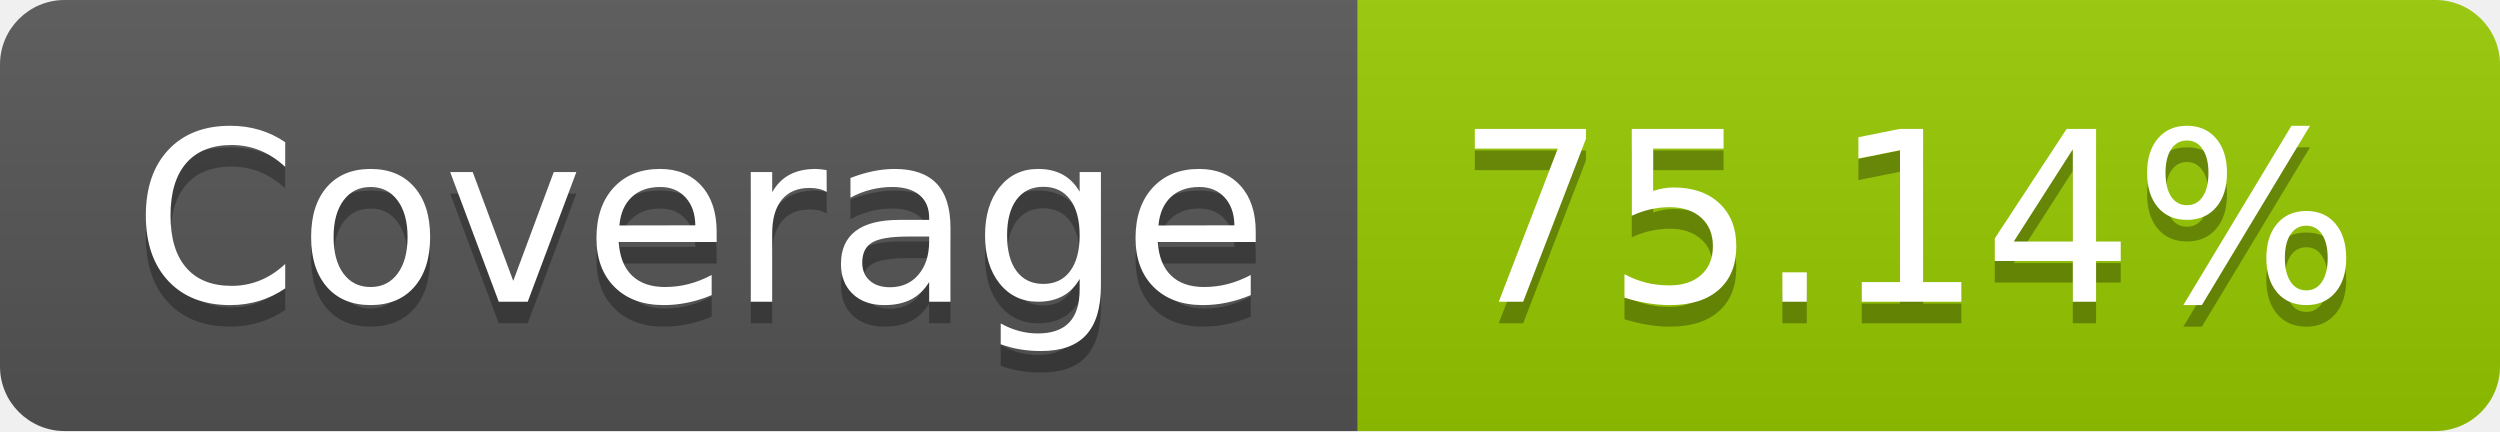
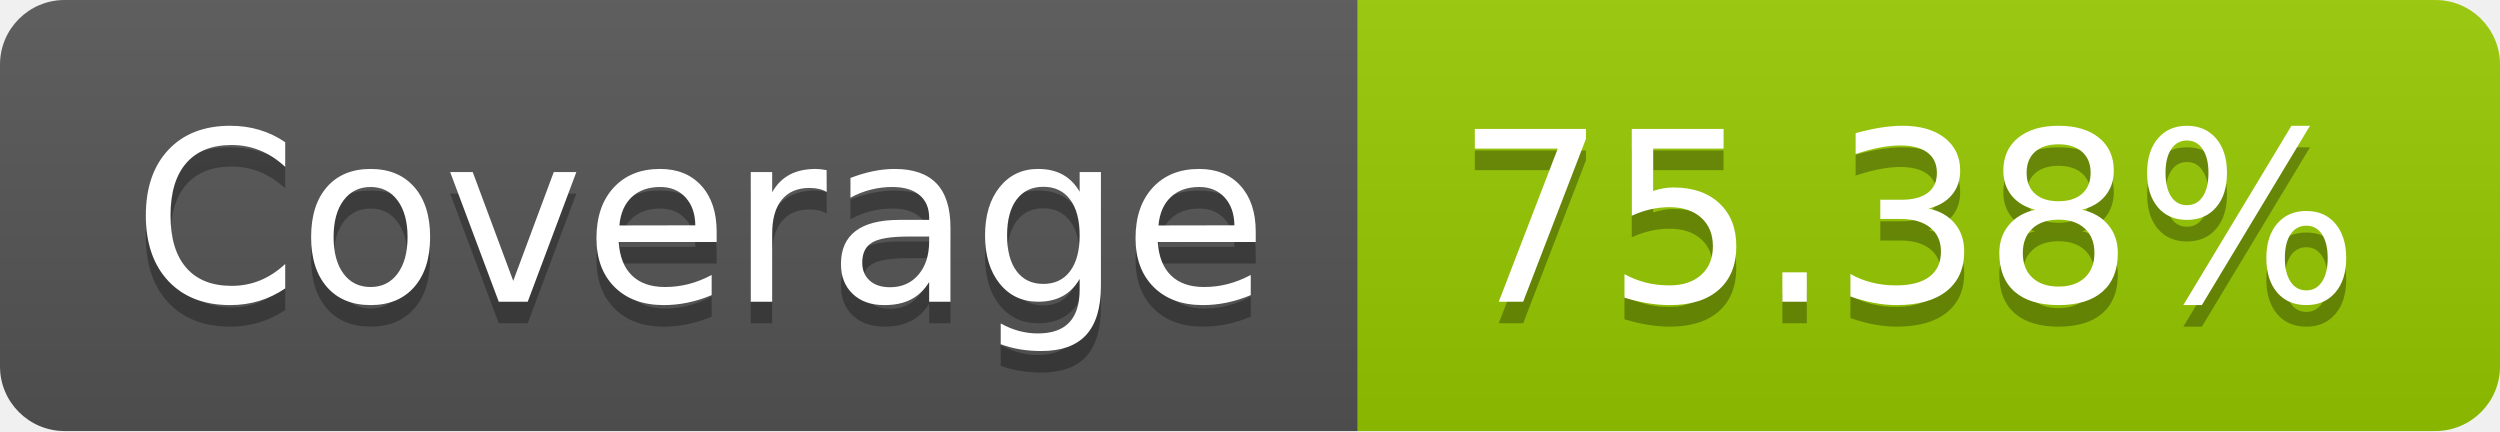
- <svg xmlns="http://www.w3.org/2000/svg" width="116" height="20" role="img" aria-label="Coverage: 75.14%">
+ <svg xmlns="http://www.w3.org/2000/svg" width="116" height="20" role="img" aria-label="Coverage: 75.38%">
  <linearGradient id="s" x2="0" y2="100%">
    <stop offset="0" stop-color="#bbb" stop-opacity=".1" />
    <stop offset="1" stop-opacity=".1" />
  </linearGradient>
  <clipPath id="r">
    <rect width="116" height="20" rx="3" fill="#fff" />
  </clipPath>
  <g clip-path="url(#r)">
    <rect width="63" height="20" fill="#555" />
    <rect x="63" width="53" height="20" fill="#97ca00" />
    <rect width="116" height="20" fill="url(#s)" />
  </g>
  <g fill="#fff" text-anchor="middle" font-family="Verdana,Geneva,DejaVu Sans,sans-serif" text-rendering="geometricPrecision" font-size="110">
    <text aria-hidden="true" x="325" y="150" fill="#010101" fill-opacity=".3" transform="scale(.1)" textLength="530">Coverage</text>
    <text x="325" y="140" transform="scale(.1)" fill="#fff" textLength="530">Coverage</text>
-     <text aria-hidden="true" x="885" y="150" fill="#010101" fill-opacity=".3" transform="scale(.1)" textLength="430">75.14%</text>
-     <text x="885" y="140" transform="scale(.1)" fill="#fff" textLength="430">75.14%</text>
+     <text aria-hidden="true" x="885" y="150" fill="#010101" fill-opacity=".3" transform="scale(.1)" textLength="430">75.38%</text>
+     <text x="885" y="140" transform="scale(.1)" fill="#fff" textLength="430">75.38%</text>
  </g>
</svg>
